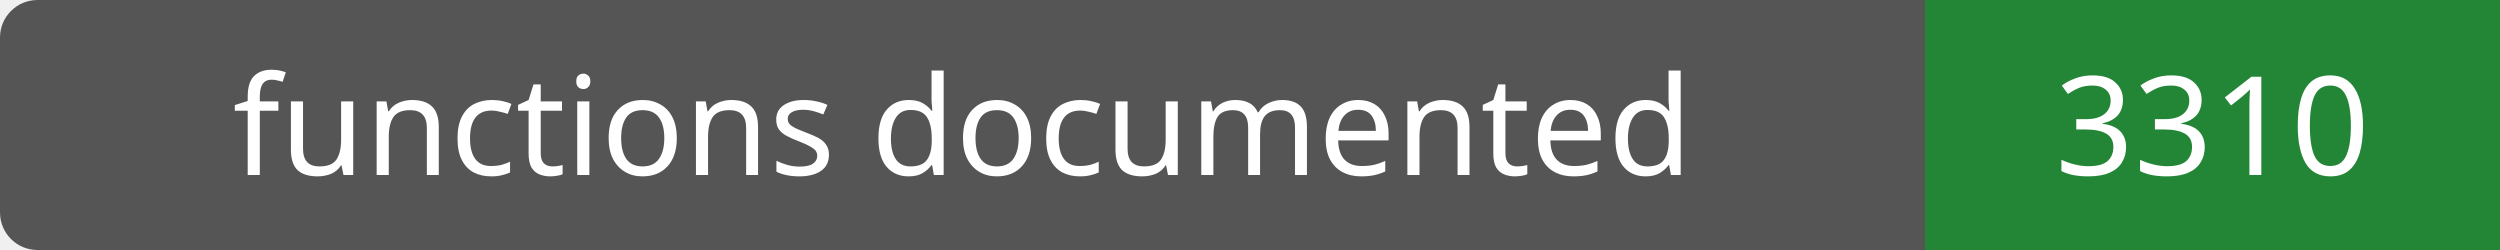
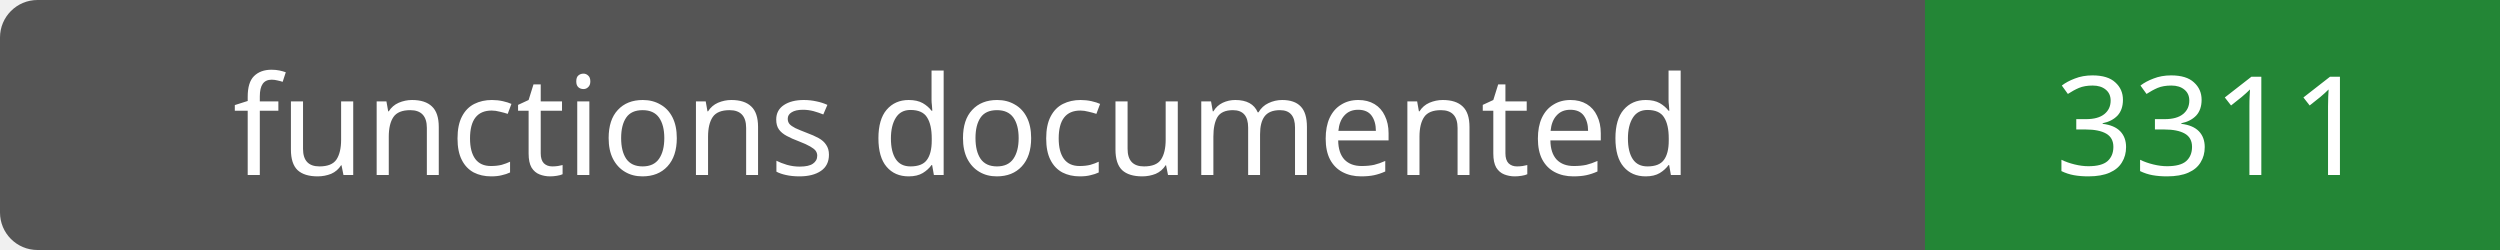
- <svg xmlns="http://www.w3.org/2000/svg" width="200" height="20" role="img" aria-label="functions documented: 3310">
+ <svg xmlns="http://www.w3.org/2000/svg" width="200" height="20" role="img" aria-label="functions documented: 3311">
  <rect width="200" height="20" rx="3" fill="#555" />
  <path fill="#238636" d="M154 0h46v20H154z" />
  <g fill="#fff" text-anchor="middle" font-family="Verdana,sans-serif" font-size="11">
    <text x="77.0" y="14">functions documented</text>
-     <text x="177.0" y="14">3310</text>
+     <text x="177.0" y="14">3311</text>
  </g>
</svg>
